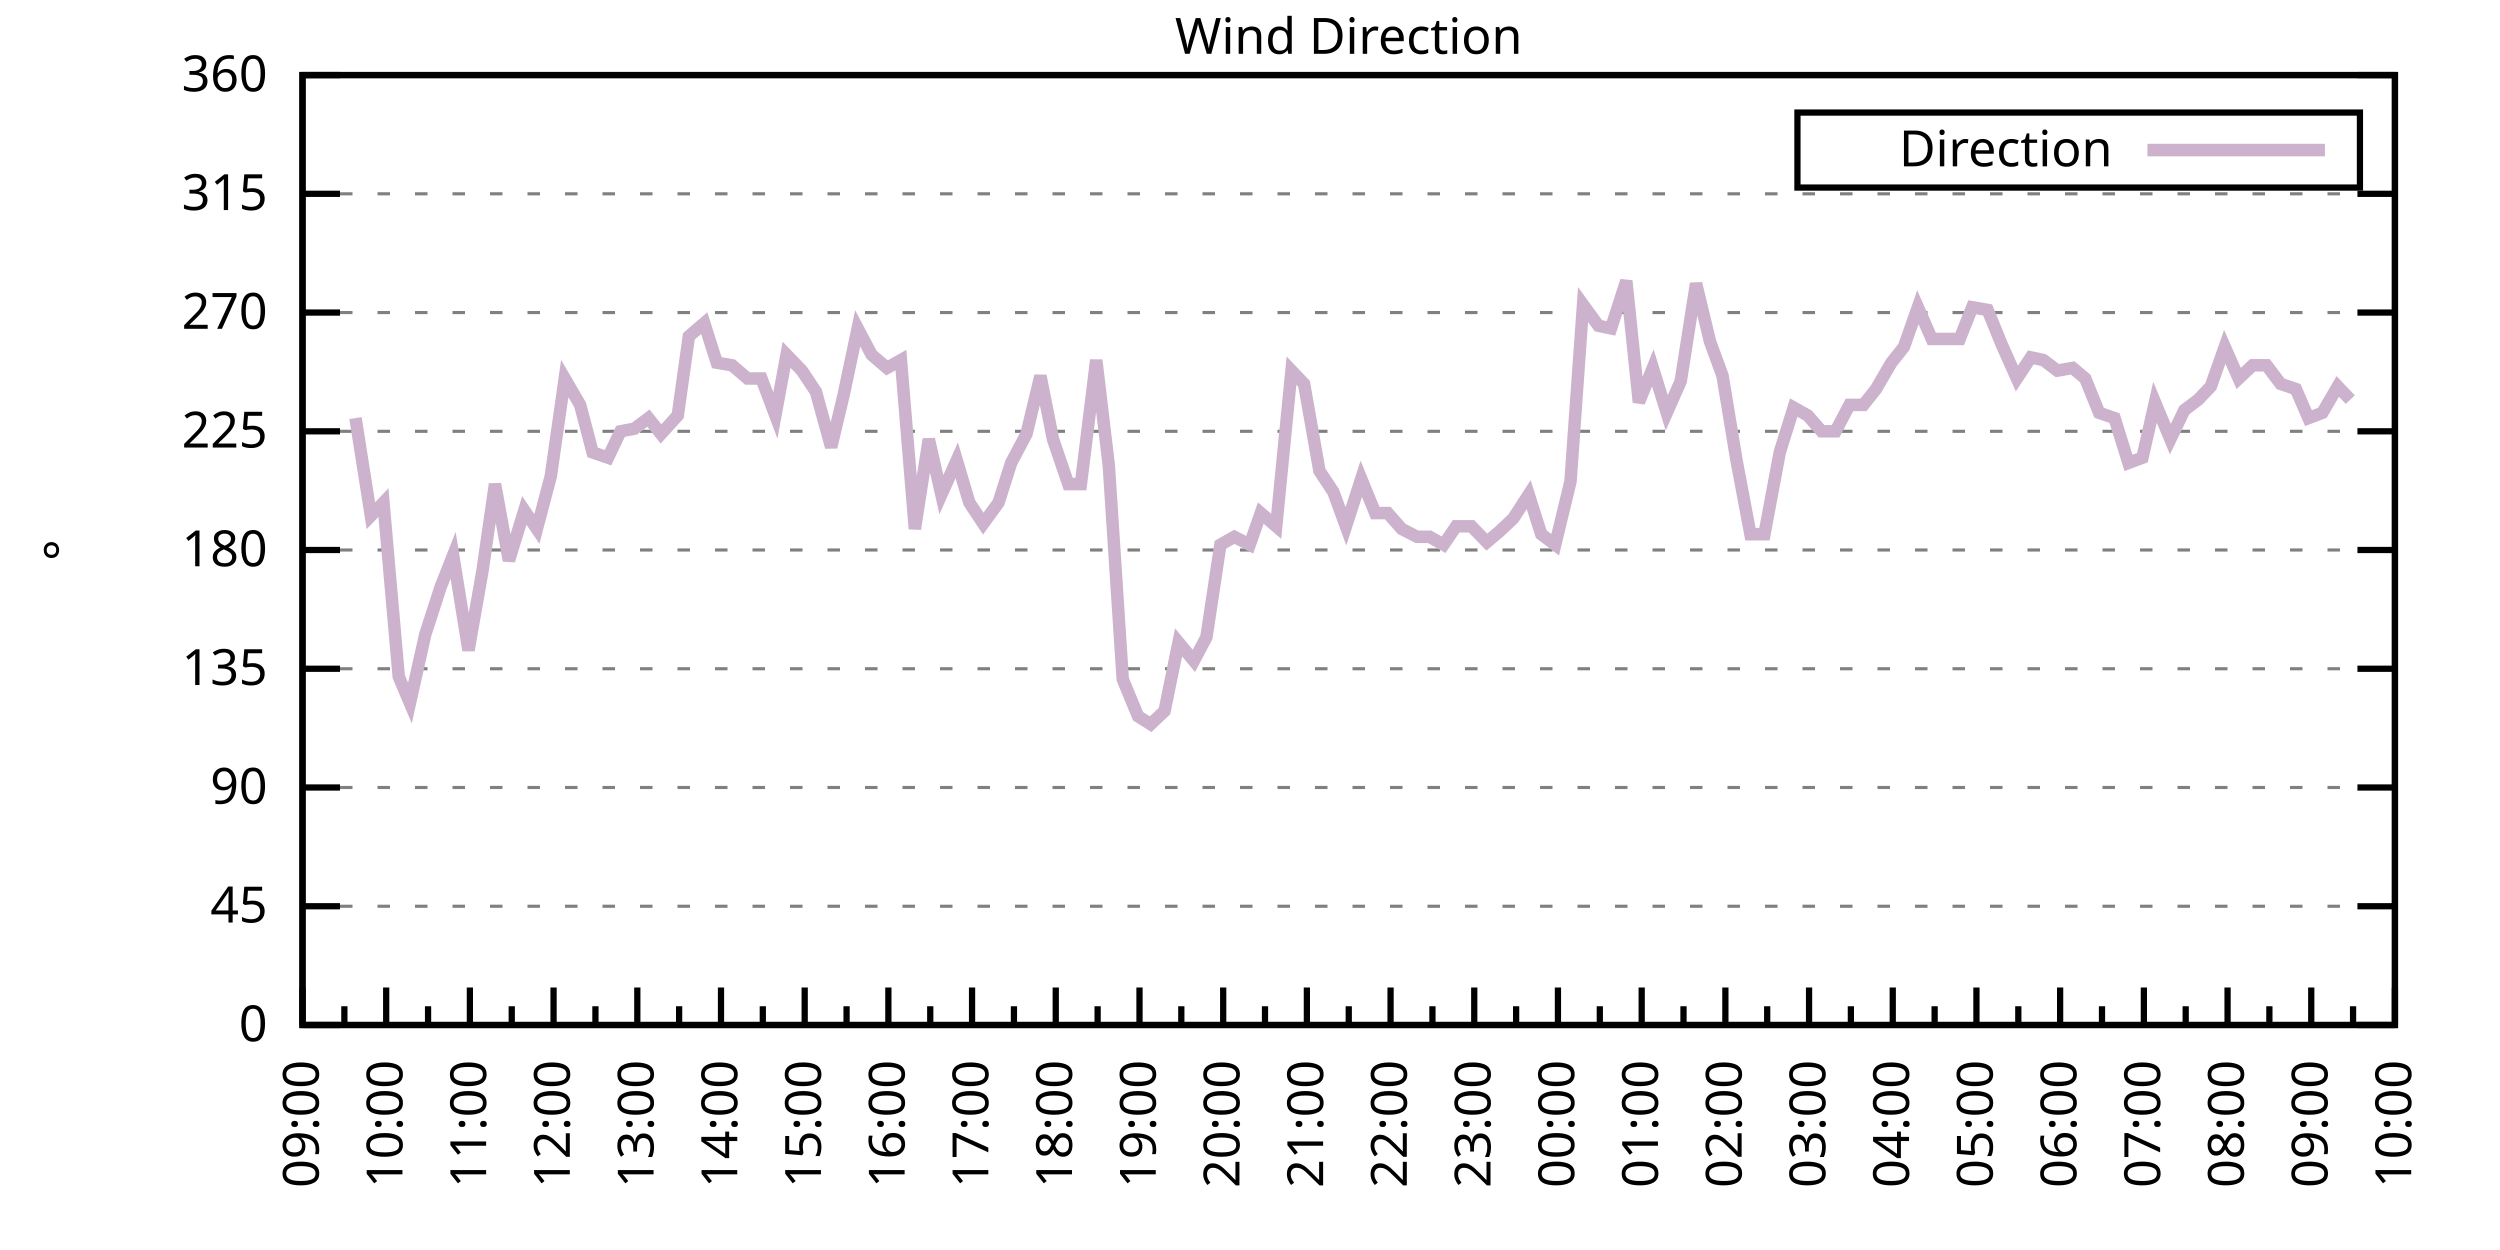
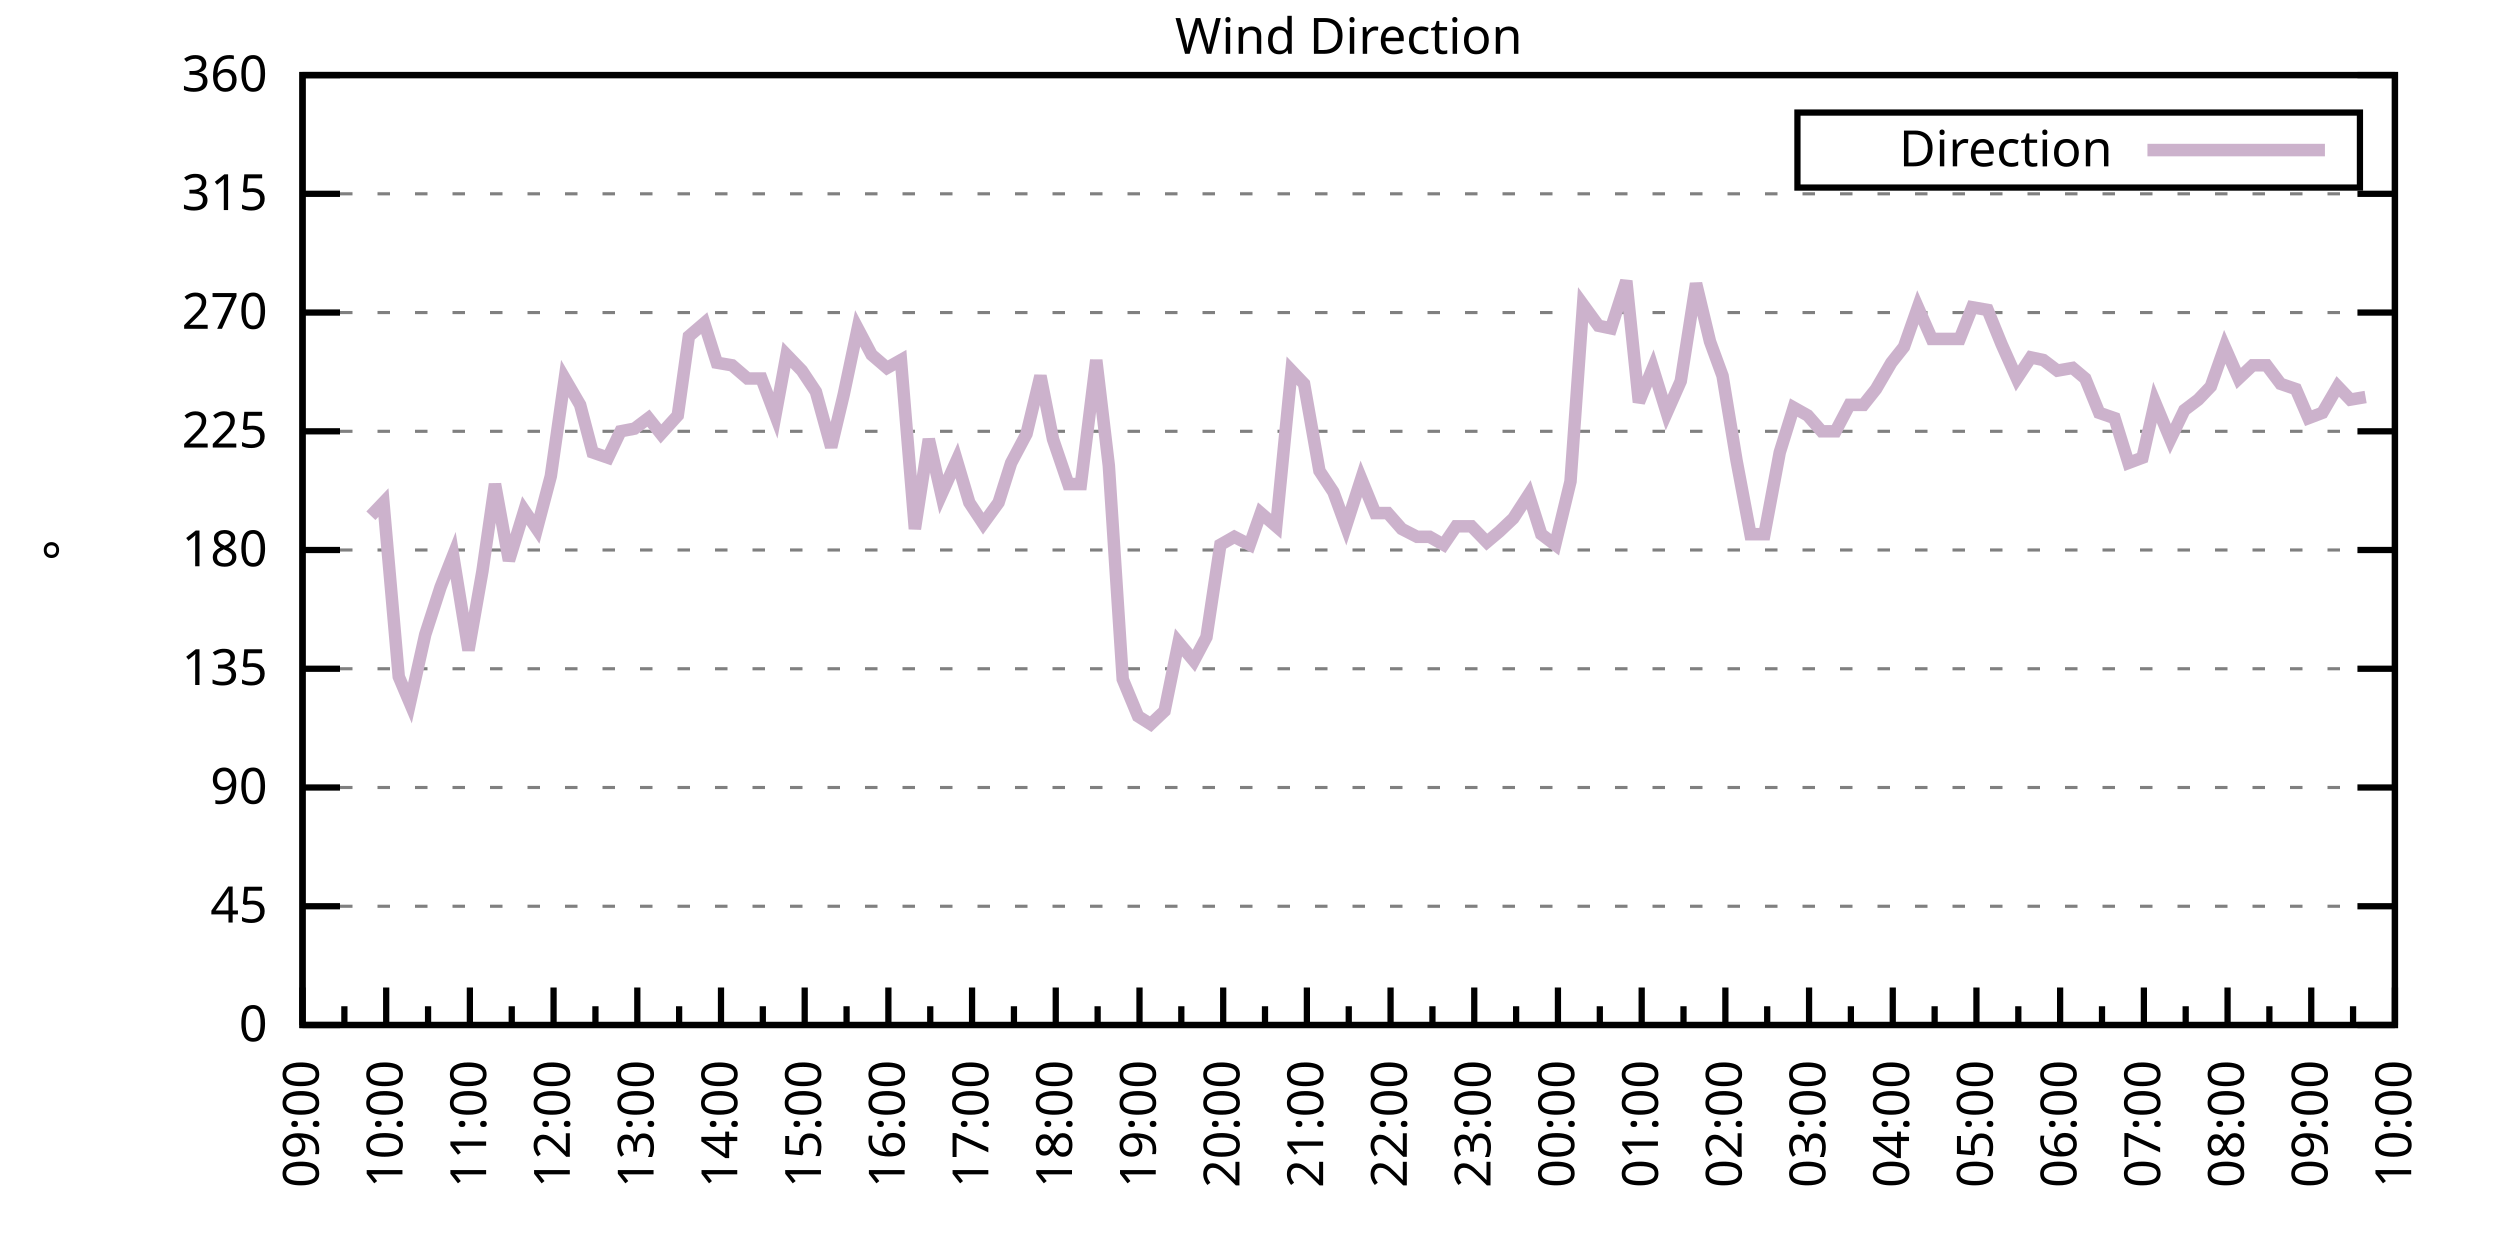
<svg xmlns="http://www.w3.org/2000/svg" xmlns:xlink="http://www.w3.org/1999/xlink" width="400" height="200" viewBox="0 0 400 200">
  <g id="gnuplot_canvas">
    <rect x="0" y="0" width="400" height="200" fill="none" />
    <defs>
      <circle id="gpDot" r="0.5" stroke-width="0.5" stroke="currentColor" />
      <path id="gpPt0" stroke-width="0.333" stroke="currentColor" d="M-1,0 h2 M0,-1 v2" />
      <path id="gpPt1" stroke-width="0.333" stroke="currentColor" d="M-1,-1 L1,1 M1,-1 L-1,1" />
      <path id="gpPt2" stroke-width="0.333" stroke="currentColor" d="M-1,0 L1,0 M0,-1 L0,1 M-1,-1 L1,1 M-1,1 L1,-1" />
      <rect id="gpPt3" stroke-width="0.333" stroke="currentColor" x="-1" y="-1" width="2" height="2" />
      <rect id="gpPt4" stroke-width="0.333" stroke="currentColor" fill="currentColor" x="-1" y="-1" width="2" height="2" />
      <circle id="gpPt5" stroke-width="0.333" stroke="currentColor" cx="0" cy="0" r="1" />
      <use xlink:href="#gpPt5" id="gpPt6" fill="currentColor" stroke="none" />
      <path id="gpPt7" stroke-width="0.333" stroke="currentColor" d="M0,-1.33 L-1.33,0.67 L1.33,0.67 z" />
      <use xlink:href="#gpPt7" id="gpPt8" fill="currentColor" stroke="none" />
      <use xlink:href="#gpPt7" id="gpPt9" stroke="currentColor" transform="rotate(180)" />
      <use xlink:href="#gpPt9" id="gpPt10" fill="currentColor" stroke="none" />
      <use xlink:href="#gpPt3" id="gpPt11" stroke="currentColor" transform="rotate(45)" />
      <use xlink:href="#gpPt11" id="gpPt12" fill="currentColor" stroke="none" />
      <path id="gpPt13" stroke-width="0.333" stroke="currentColor" d="M0,1.330 L1.265,0.411 L0.782,-1.067 L-0.782,-1.076 L-1.265,0.411 z" />
      <use xlink:href="#gpPt13" id="gpPt14" fill="currentColor" stroke="none" />
      <filter id="textbox" filterUnits="objectBoundingBox" x="0" y="0" height="1" width="1">
        <feFlood flood-color="white" flood-opacity="1" result="bgnd" />
        <feComposite in="SourceGraphic" in2="bgnd" operator="atop" />
      </filter>
      <filter id="greybox" filterUnits="objectBoundingBox" x="0" y="0" height="1" width="1">
        <feFlood flood-color="lightgrey" flood-opacity="1" result="grey" />
        <feComposite in="SourceGraphic" in2="grey" operator="atop" />
      </filter>
    </defs>
    <g fill="none" color="white" stroke="currentColor" stroke-width="1.00" stroke-linecap="butt" stroke-linejoin="miter">
</g>
    <g fill="none" color="black" stroke="currentColor" stroke-width="1.00" stroke-linecap="butt" stroke-linejoin="miter">
      <g stroke="none" shape-rendering="crispEdges">
        <polygon fill="rgb(255, 255, 255)" points="48.40,164.00 383.18,164.00 383.18,12.02 48.40,12.02 " />
      </g>
    </g>
    <g fill="none" color="black" stroke="currentColor" stroke-width="1.00" stroke-linecap="butt" stroke-linejoin="miter">
</g>
    <g fill="none" color="black" stroke="black" stroke-width="0.50" stroke-linecap="butt" stroke-linejoin="miter">
</g>
    <g fill="none" color="gray" stroke="currentColor" stroke-width="0.50" stroke-linecap="butt" stroke-linejoin="miter">
      <path stroke="gray" stroke-dasharray="2,4" class="gridline" d="M48.40,164.00 L383.19,164.00  " />
    </g>
    <g fill="none" color="gray" stroke="gray" stroke-width="1.00" stroke-linecap="butt" stroke-linejoin="miter">
</g>
    <g fill="none" color="black" stroke="currentColor" stroke-width="1.00" stroke-linecap="butt" stroke-linejoin="miter">
      <path stroke="black" d="M48.40,164.00 L54.40,164.00 M383.19,164.00 L377.19,164.00  " />
      <g transform="translate(42.80,166.60)" stroke="none" fill="black" font-family="Sans" font-size="8.00" text-anchor="end">
        <text>
          <tspan font-family="Sans"> 0</tspan>
        </text>
      </g>
    </g>
    <g fill="none" color="black" stroke="currentColor" stroke-width="1.00" stroke-linecap="butt" stroke-linejoin="miter">
</g>
    <g fill="none" color="black" stroke="black" stroke-width="0.50" stroke-linecap="butt" stroke-linejoin="miter">
</g>
    <g fill="none" color="gray" stroke="currentColor" stroke-width="0.50" stroke-linecap="butt" stroke-linejoin="miter">
      <path stroke="gray" stroke-dasharray="2,4" class="gridline" d="M48.40,145.00 L383.19,145.00  " />
    </g>
    <g fill="none" color="gray" stroke="gray" stroke-width="1.00" stroke-linecap="butt" stroke-linejoin="miter">
</g>
    <g fill="none" color="black" stroke="currentColor" stroke-width="1.00" stroke-linecap="butt" stroke-linejoin="miter">
      <path stroke="black" d="M48.40,145.00 L54.40,145.00 M383.19,145.00 L377.19,145.00  " />
      <g transform="translate(42.80,147.60)" stroke="none" fill="black" font-family="Sans" font-size="8.00" text-anchor="end">
        <text>
          <tspan font-family="Sans"> 45</tspan>
        </text>
      </g>
    </g>
    <g fill="none" color="black" stroke="currentColor" stroke-width="1.00" stroke-linecap="butt" stroke-linejoin="miter">
</g>
    <g fill="none" color="black" stroke="black" stroke-width="0.50" stroke-linecap="butt" stroke-linejoin="miter">
</g>
    <g fill="none" color="gray" stroke="currentColor" stroke-width="0.50" stroke-linecap="butt" stroke-linejoin="miter">
      <path stroke="gray" stroke-dasharray="2,4" class="gridline" d="M48.40,126.00 L383.19,126.00  " />
    </g>
    <g fill="none" color="gray" stroke="gray" stroke-width="1.00" stroke-linecap="butt" stroke-linejoin="miter">
</g>
    <g fill="none" color="black" stroke="currentColor" stroke-width="1.00" stroke-linecap="butt" stroke-linejoin="miter">
      <path stroke="black" d="M48.40,126.00 L54.40,126.00 M383.19,126.00 L377.19,126.00  " />
      <g transform="translate(42.80,128.60)" stroke="none" fill="black" font-family="Sans" font-size="8.00" text-anchor="end">
        <text>
          <tspan font-family="Sans"> 90</tspan>
        </text>
      </g>
    </g>
    <g fill="none" color="black" stroke="currentColor" stroke-width="1.00" stroke-linecap="butt" stroke-linejoin="miter">
</g>
    <g fill="none" color="black" stroke="black" stroke-width="0.50" stroke-linecap="butt" stroke-linejoin="miter">
</g>
    <g fill="none" color="gray" stroke="currentColor" stroke-width="0.50" stroke-linecap="butt" stroke-linejoin="miter">
      <path stroke="gray" stroke-dasharray="2,4" class="gridline" d="M48.40,107.00 L383.19,107.00  " />
    </g>
    <g fill="none" color="gray" stroke="gray" stroke-width="1.00" stroke-linecap="butt" stroke-linejoin="miter">
</g>
    <g fill="none" color="black" stroke="currentColor" stroke-width="1.00" stroke-linecap="butt" stroke-linejoin="miter">
      <path stroke="black" d="M48.40,107.00 L54.40,107.00 M383.19,107.00 L377.19,107.00  " />
      <g transform="translate(42.80,109.60)" stroke="none" fill="black" font-family="Sans" font-size="8.00" text-anchor="end">
        <text>
          <tspan font-family="Sans"> 135</tspan>
        </text>
      </g>
    </g>
    <g fill="none" color="black" stroke="currentColor" stroke-width="1.00" stroke-linecap="butt" stroke-linejoin="miter">
</g>
    <g fill="none" color="black" stroke="black" stroke-width="0.50" stroke-linecap="butt" stroke-linejoin="miter">
</g>
    <g fill="none" color="gray" stroke="currentColor" stroke-width="0.50" stroke-linecap="butt" stroke-linejoin="miter">
      <path stroke="gray" stroke-dasharray="2,4" class="gridline" d="M48.40,88.00 L383.19,88.00  " />
    </g>
    <g fill="none" color="gray" stroke="gray" stroke-width="1.00" stroke-linecap="butt" stroke-linejoin="miter">
</g>
    <g fill="none" color="black" stroke="currentColor" stroke-width="1.00" stroke-linecap="butt" stroke-linejoin="miter">
      <path stroke="black" d="M48.40,88.00 L54.40,88.00 M383.19,88.00 L377.19,88.00  " />
      <g transform="translate(42.80,90.60)" stroke="none" fill="black" font-family="Sans" font-size="8.00" text-anchor="end">
        <text>
          <tspan font-family="Sans"> 180</tspan>
        </text>
      </g>
    </g>
    <g fill="none" color="black" stroke="currentColor" stroke-width="1.00" stroke-linecap="butt" stroke-linejoin="miter">
</g>
    <g fill="none" color="black" stroke="black" stroke-width="0.50" stroke-linecap="butt" stroke-linejoin="miter">
</g>
    <g fill="none" color="gray" stroke="currentColor" stroke-width="0.50" stroke-linecap="butt" stroke-linejoin="miter">
      <path stroke="gray" stroke-dasharray="2,4" class="gridline" d="M48.40,69.01 L383.19,69.01  " />
    </g>
    <g fill="none" color="gray" stroke="gray" stroke-width="1.00" stroke-linecap="butt" stroke-linejoin="miter">
</g>
    <g fill="none" color="black" stroke="currentColor" stroke-width="1.00" stroke-linecap="butt" stroke-linejoin="miter">
      <path stroke="black" d="M48.40,69.01 L54.40,69.01 M383.19,69.01 L377.19,69.01  " />
      <g transform="translate(42.80,71.61)" stroke="none" fill="black" font-family="Sans" font-size="8.00" text-anchor="end">
        <text>
          <tspan font-family="Sans"> 225</tspan>
        </text>
      </g>
    </g>
    <g fill="none" color="black" stroke="currentColor" stroke-width="1.00" stroke-linecap="butt" stroke-linejoin="miter">
</g>
    <g fill="none" color="black" stroke="black" stroke-width="0.50" stroke-linecap="butt" stroke-linejoin="miter">
</g>
    <g fill="none" color="gray" stroke="currentColor" stroke-width="0.50" stroke-linecap="butt" stroke-linejoin="miter">
      <path stroke="gray" stroke-dasharray="2,4" class="gridline" d="M48.40,50.01 L383.19,50.01  " />
    </g>
    <g fill="none" color="gray" stroke="gray" stroke-width="1.00" stroke-linecap="butt" stroke-linejoin="miter">
</g>
    <g fill="none" color="black" stroke="currentColor" stroke-width="1.00" stroke-linecap="butt" stroke-linejoin="miter">
      <path stroke="black" d="M48.40,50.01 L54.40,50.01 M383.19,50.01 L377.19,50.01  " />
      <g transform="translate(42.80,52.61)" stroke="none" fill="black" font-family="Sans" font-size="8.00" text-anchor="end">
        <text>
          <tspan font-family="Sans"> 270</tspan>
        </text>
      </g>
    </g>
    <g fill="none" color="black" stroke="currentColor" stroke-width="1.00" stroke-linecap="butt" stroke-linejoin="miter">
</g>
    <g fill="none" color="black" stroke="black" stroke-width="0.50" stroke-linecap="butt" stroke-linejoin="miter">
</g>
    <g fill="none" color="gray" stroke="currentColor" stroke-width="0.50" stroke-linecap="butt" stroke-linejoin="miter">
      <path stroke="gray" stroke-dasharray="2,4" class="gridline" d="M48.40,31.01 L383.19,31.01  " />
    </g>
    <g fill="none" color="gray" stroke="gray" stroke-width="1.00" stroke-linecap="butt" stroke-linejoin="miter">
</g>
    <g fill="none" color="black" stroke="currentColor" stroke-width="1.00" stroke-linecap="butt" stroke-linejoin="miter">
      <path stroke="black" d="M48.40,31.01 L54.40,31.01 M383.19,31.01 L377.19,31.01  " />
      <g transform="translate(42.80,33.61)" stroke="none" fill="black" font-family="Sans" font-size="8.00" text-anchor="end">
        <text>
          <tspan font-family="Sans"> 315</tspan>
        </text>
      </g>
    </g>
    <g fill="none" color="black" stroke="currentColor" stroke-width="1.00" stroke-linecap="butt" stroke-linejoin="miter">
</g>
    <g fill="none" color="black" stroke="black" stroke-width="0.50" stroke-linecap="butt" stroke-linejoin="miter">
</g>
    <g fill="none" color="gray" stroke="currentColor" stroke-width="0.50" stroke-linecap="butt" stroke-linejoin="miter">
      <path stroke="gray" stroke-dasharray="2,4" class="gridline" d="M48.40,12.01 L383.19,12.01  " />
    </g>
    <g fill="none" color="gray" stroke="gray" stroke-width="1.00" stroke-linecap="butt" stroke-linejoin="miter">
</g>
    <g fill="none" color="black" stroke="currentColor" stroke-width="1.00" stroke-linecap="butt" stroke-linejoin="miter">
      <path stroke="black" d="M48.40,12.01 L54.40,12.01 M383.19,12.01 L377.19,12.01  " />
      <g transform="translate(42.80,14.61)" stroke="none" fill="black" font-family="Sans" font-size="8.00" text-anchor="end">
        <text>
          <tspan font-family="Sans"> 360</tspan>
        </text>
      </g>
    </g>
    <g fill="none" color="black" stroke="currentColor" stroke-width="1.00" stroke-linecap="butt" stroke-linejoin="miter">
      <path stroke="black" d="M48.40,164.00 L48.40,158.00  " />
      <g transform="translate(51.00,169.60) rotate(270)" stroke="none" fill="black" font-family="Sans" font-size="8.00" text-anchor="end">
        <text>
          <tspan font-family="Sans">09:00</tspan>
        </text>
      </g>
    </g>
    <g fill="none" color="black" stroke="currentColor" stroke-width="1.00" stroke-linecap="butt" stroke-linejoin="miter">
      <path stroke="black" d="M55.10,164.00 L55.10,161.00 M61.79,164.00 L61.79,158.00  " />
      <g transform="translate(64.39,169.60) rotate(270)" stroke="none" fill="black" font-family="Sans" font-size="8.00" text-anchor="end">
        <text>
          <tspan font-family="Sans">10:00</tspan>
        </text>
      </g>
    </g>
    <g fill="none" color="black" stroke="currentColor" stroke-width="1.00" stroke-linecap="butt" stroke-linejoin="miter">
      <path stroke="black" d="M68.49,164.00 L68.49,161.00 M75.18,164.00 L75.18,158.00  " />
      <g transform="translate(77.78,169.60) rotate(270)" stroke="none" fill="black" font-family="Sans" font-size="8.00" text-anchor="end">
        <text>
          <tspan font-family="Sans">11:00</tspan>
        </text>
      </g>
    </g>
    <g fill="none" color="black" stroke="currentColor" stroke-width="1.00" stroke-linecap="butt" stroke-linejoin="miter">
      <path stroke="black" d="M81.88,164.00 L81.88,161.00 M88.57,164.00 L88.57,158.00  " />
      <g transform="translate(91.17,169.60) rotate(270)" stroke="none" fill="black" font-family="Sans" font-size="8.00" text-anchor="end">
        <text>
          <tspan font-family="Sans">12:00</tspan>
        </text>
      </g>
    </g>
    <g fill="none" color="black" stroke="currentColor" stroke-width="1.00" stroke-linecap="butt" stroke-linejoin="miter">
      <path stroke="black" d="M95.27,164.00 L95.27,161.00 M101.97,164.00 L101.97,158.00  " />
      <g transform="translate(104.57,169.60) rotate(270)" stroke="none" fill="black" font-family="Sans" font-size="8.00" text-anchor="end">
        <text>
          <tspan font-family="Sans">13:00</tspan>
        </text>
      </g>
    </g>
    <g fill="none" color="black" stroke="currentColor" stroke-width="1.00" stroke-linecap="butt" stroke-linejoin="miter">
      <path stroke="black" d="M108.66,164.00 L108.66,161.00 M115.36,164.00 L115.36,158.00  " />
      <g transform="translate(117.96,169.60) rotate(270)" stroke="none" fill="black" font-family="Sans" font-size="8.00" text-anchor="end">
        <text>
          <tspan font-family="Sans">14:00</tspan>
        </text>
      </g>
    </g>
    <g fill="none" color="black" stroke="currentColor" stroke-width="1.00" stroke-linecap="butt" stroke-linejoin="miter">
      <path stroke="black" d="M122.05,164.00 L122.05,161.00 M128.75,164.00 L128.75,158.00  " />
      <g transform="translate(131.35,169.60) rotate(270)" stroke="none" fill="black" font-family="Sans" font-size="8.00" text-anchor="end">
        <text>
          <tspan font-family="Sans">15:00</tspan>
        </text>
      </g>
    </g>
    <g fill="none" color="black" stroke="currentColor" stroke-width="1.00" stroke-linecap="butt" stroke-linejoin="miter">
      <path stroke="black" d="M135.45,164.00 L135.45,161.00 M142.14,164.00 L142.14,158.00  " />
      <g transform="translate(144.74,169.60) rotate(270)" stroke="none" fill="black" font-family="Sans" font-size="8.00" text-anchor="end">
        <text>
          <tspan font-family="Sans">16:00</tspan>
        </text>
      </g>
    </g>
    <g fill="none" color="black" stroke="currentColor" stroke-width="1.00" stroke-linecap="butt" stroke-linejoin="miter">
      <path stroke="black" d="M148.84,164.00 L148.84,161.00 M155.53,164.00 L155.53,158.00  " />
      <g transform="translate(158.13,169.60) rotate(270)" stroke="none" fill="black" font-family="Sans" font-size="8.00" text-anchor="end">
        <text>
          <tspan font-family="Sans">17:00</tspan>
        </text>
      </g>
    </g>
    <g fill="none" color="black" stroke="currentColor" stroke-width="1.00" stroke-linecap="butt" stroke-linejoin="miter">
      <path stroke="black" d="M162.23,164.00 L162.23,161.00 M168.92,164.00 L168.92,158.00  " />
      <g transform="translate(171.52,169.60) rotate(270)" stroke="none" fill="black" font-family="Sans" font-size="8.00" text-anchor="end">
        <text>
          <tspan font-family="Sans">18:00</tspan>
        </text>
      </g>
    </g>
    <g fill="none" color="black" stroke="currentColor" stroke-width="1.00" stroke-linecap="butt" stroke-linejoin="miter">
      <path stroke="black" d="M175.62,164.00 L175.62,161.00 M182.32,164.00 L182.32,158.00  " />
      <g transform="translate(184.92,169.60) rotate(270)" stroke="none" fill="black" font-family="Sans" font-size="8.00" text-anchor="end">
        <text>
          <tspan font-family="Sans">19:00</tspan>
        </text>
      </g>
    </g>
    <g fill="none" color="black" stroke="currentColor" stroke-width="1.00" stroke-linecap="butt" stroke-linejoin="miter">
      <path stroke="black" d="M189.01,164.00 L189.01,161.00 M195.71,164.00 L195.71,158.00  " />
      <g transform="translate(198.31,169.60) rotate(270)" stroke="none" fill="black" font-family="Sans" font-size="8.00" text-anchor="end">
        <text>
          <tspan font-family="Sans">20:00</tspan>
        </text>
      </g>
    </g>
    <g fill="none" color="black" stroke="currentColor" stroke-width="1.00" stroke-linecap="butt" stroke-linejoin="miter">
      <path stroke="black" d="M202.40,164.00 L202.40,161.00 M209.10,164.00 L209.10,158.00  " />
      <g transform="translate(211.70,169.60) rotate(270)" stroke="none" fill="black" font-family="Sans" font-size="8.00" text-anchor="end">
        <text>
          <tspan font-family="Sans">21:00</tspan>
        </text>
      </g>
    </g>
    <g fill="none" color="black" stroke="currentColor" stroke-width="1.00" stroke-linecap="butt" stroke-linejoin="miter">
      <path stroke="black" d="M215.80,164.00 L215.80,161.00 M222.49,164.00 L222.49,158.00  " />
      <g transform="translate(225.09,169.60) rotate(270)" stroke="none" fill="black" font-family="Sans" font-size="8.00" text-anchor="end">
        <text>
          <tspan font-family="Sans">22:00</tspan>
        </text>
      </g>
    </g>
    <g fill="none" color="black" stroke="currentColor" stroke-width="1.00" stroke-linecap="butt" stroke-linejoin="miter">
      <path stroke="black" d="M229.19,164.00 L229.19,161.00 M235.88,164.00 L235.88,158.00  " />
      <g transform="translate(238.48,169.60) rotate(270)" stroke="none" fill="black" font-family="Sans" font-size="8.00" text-anchor="end">
        <text>
          <tspan font-family="Sans">23:00</tspan>
        </text>
      </g>
    </g>
    <g fill="none" color="black" stroke="currentColor" stroke-width="1.00" stroke-linecap="butt" stroke-linejoin="miter">
      <path stroke="black" d="M242.58,164.00 L242.58,161.00 M249.27,164.00 L249.27,158.00  " />
      <g transform="translate(251.87,169.60) rotate(270)" stroke="none" fill="black" font-family="Sans" font-size="8.00" text-anchor="end">
        <text>
          <tspan font-family="Sans">00:00</tspan>
        </text>
      </g>
    </g>
    <g fill="none" color="black" stroke="currentColor" stroke-width="1.00" stroke-linecap="butt" stroke-linejoin="miter">
      <path stroke="black" d="M255.97,164.00 L255.97,161.00 M262.67,164.00 L262.67,158.00  " />
      <g transform="translate(265.27,169.60) rotate(270)" stroke="none" fill="black" font-family="Sans" font-size="8.00" text-anchor="end">
        <text>
          <tspan font-family="Sans">01:00</tspan>
        </text>
      </g>
    </g>
    <g fill="none" color="black" stroke="currentColor" stroke-width="1.00" stroke-linecap="butt" stroke-linejoin="miter">
      <path stroke="black" d="M269.36,164.00 L269.36,161.00 M276.06,164.00 L276.06,158.00  " />
      <g transform="translate(278.66,169.60) rotate(270)" stroke="none" fill="black" font-family="Sans" font-size="8.00" text-anchor="end">
        <text>
          <tspan font-family="Sans">02:00</tspan>
        </text>
      </g>
    </g>
    <g fill="none" color="black" stroke="currentColor" stroke-width="1.00" stroke-linecap="butt" stroke-linejoin="miter">
      <path stroke="black" d="M282.75,164.00 L282.75,161.00 M289.45,164.00 L289.45,158.00  " />
      <g transform="translate(292.05,169.60) rotate(270)" stroke="none" fill="black" font-family="Sans" font-size="8.00" text-anchor="end">
        <text>
          <tspan font-family="Sans">03:00</tspan>
        </text>
      </g>
    </g>
    <g fill="none" color="black" stroke="currentColor" stroke-width="1.00" stroke-linecap="butt" stroke-linejoin="miter">
      <path stroke="black" d="M296.14,164.00 L296.14,161.00 M302.84,164.00 L302.84,158.00  " />
      <g transform="translate(305.44,169.60) rotate(270)" stroke="none" fill="black" font-family="Sans" font-size="8.00" text-anchor="end">
        <text>
          <tspan font-family="Sans">04:00</tspan>
        </text>
      </g>
    </g>
    <g fill="none" color="black" stroke="currentColor" stroke-width="1.00" stroke-linecap="butt" stroke-linejoin="miter">
      <path stroke="black" d="M309.54,164.00 L309.54,161.00 M316.23,164.00 L316.23,158.00  " />
      <g transform="translate(318.83,169.60) rotate(270)" stroke="none" fill="black" font-family="Sans" font-size="8.00" text-anchor="end">
        <text>
          <tspan font-family="Sans">05:00</tspan>
        </text>
      </g>
    </g>
    <g fill="none" color="black" stroke="currentColor" stroke-width="1.00" stroke-linecap="butt" stroke-linejoin="miter">
      <path stroke="black" d="M322.93,164.00 L322.93,161.00 M329.62,164.00 L329.62,158.00  " />
      <g transform="translate(332.22,169.60) rotate(270)" stroke="none" fill="black" font-family="Sans" font-size="8.00" text-anchor="end">
        <text>
          <tspan font-family="Sans">06:00</tspan>
        </text>
      </g>
    </g>
    <g fill="none" color="black" stroke="currentColor" stroke-width="1.00" stroke-linecap="butt" stroke-linejoin="miter">
      <path stroke="black" d="M336.32,164.00 L336.32,161.00 M343.02,164.00 L343.02,158.00  " />
      <g transform="translate(345.62,169.60) rotate(270)" stroke="none" fill="black" font-family="Sans" font-size="8.00" text-anchor="end">
        <text>
          <tspan font-family="Sans">07:00</tspan>
        </text>
      </g>
    </g>
    <g fill="none" color="black" stroke="currentColor" stroke-width="1.00" stroke-linecap="butt" stroke-linejoin="miter">
      <path stroke="black" d="M349.71,164.00 L349.71,161.00 M356.41,164.00 L356.41,158.00  " />
      <g transform="translate(359.01,169.60) rotate(270)" stroke="none" fill="black" font-family="Sans" font-size="8.00" text-anchor="end">
        <text>
          <tspan font-family="Sans">08:00</tspan>
        </text>
      </g>
    </g>
    <g fill="none" color="black" stroke="currentColor" stroke-width="1.00" stroke-linecap="butt" stroke-linejoin="miter">
      <path stroke="black" d="M363.10,164.00 L363.10,161.00 M369.80,164.00 L369.80,158.00  " />
      <g transform="translate(372.40,169.60) rotate(270)" stroke="none" fill="black" font-family="Sans" font-size="8.00" text-anchor="end">
        <text>
          <tspan font-family="Sans">09:00</tspan>
        </text>
      </g>
    </g>
    <g fill="none" color="black" stroke="currentColor" stroke-width="1.00" stroke-linecap="butt" stroke-linejoin="miter">
      <path stroke="black" d="M376.49,164.00 L376.49,161.00 M383.19,164.00 L383.19,158.00  " />
      <g transform="translate(385.79,169.60) rotate(270)" stroke="none" fill="black" font-family="Sans" font-size="8.00" text-anchor="end">
        <text>
          <tspan font-family="Sans">10:00</tspan>
        </text>
      </g>
    </g>
    <g fill="none" color="black" stroke="currentColor" stroke-width="1.00" stroke-linecap="butt" stroke-linejoin="miter">
</g>
    <g fill="none" color="black" stroke="currentColor" stroke-width="1.00" stroke-linecap="butt" stroke-linejoin="miter">
      <path stroke="black" d="M48.40,12.01 L48.40,164.00 L383.19,164.00 L383.19,12.01 L48.40,12.01 Z  " />
    </g>
    <g fill="none" color="black" stroke="currentColor" stroke-width="1.00" stroke-linecap="butt" stroke-linejoin="miter">
      <g transform="translate(12.80,88.01) rotate(270)" stroke="none" fill="black" font-family="Sans" font-size="8.00" text-anchor="middle">
        <text>
          <tspan font-family="Sans">°</tspan>
        </text>
      </g>
    </g>
    <g fill="none" color="black" stroke="currentColor" stroke-width="1.00" stroke-linecap="butt" stroke-linejoin="miter">
</g>
    <g fill="none" color="black" stroke="currentColor" stroke-width="1.00" stroke-linecap="butt" stroke-linejoin="miter">
      <path stroke="black" d="M287.59,30.01 L287.59,18.01 L377.59,18.01 L377.59,30.01 L287.59,30.01 Z  " />
    </g>
    <g id="Wind_direction_plot_1">
      <g fill="none" color="white" stroke="black" stroke-width="2.00" stroke-linecap="butt" stroke-linejoin="miter">
</g>
      <g fill="none" color="black" stroke="currentColor" stroke-width="2.00" stroke-linecap="butt" stroke-linejoin="miter">
        <g transform="translate(337.99,26.61)" stroke="none" fill="black" font-family="Sans" font-size="8.00" text-anchor="end">
          <text>
            <tspan font-family="Sans">Direction</tspan>
          </text>
        </g>
      </g>
      <g fill="none" color="black" stroke="currentColor" stroke-width="2.00" stroke-linecap="butt" stroke-linejoin="miter">
-         <path stroke="rgb(204, 178, 204)" d="M343.59,24.01 L371.99,24.01 M56.88,66.90 L59.34,82.52 L61.35,80.41 L63.80,108.27 L65.59,112.49 L68.04,101.52   L70.50,93.92 L72.50,88.85 L74.96,104.05 L77.19,91.38 L79.20,77.45 L81.43,89.69 L83.89,81.67 L85.90,84.63   L88.13,76.18 L90.36,60.56 L92.82,64.78 L94.82,72.38 L97.28,73.23 L99.29,69.01 L101.52,68.58 L103.75,66.90   L105.76,69.43 L108.44,66.47 L110.22,53.81 L112.68,51.70 L114.69,58.03 L117.14,58.45 L119.60,60.56 L121.83,60.56   L124.06,66.47 L125.85,56.76 L128.30,59.30 L130.54,62.67 L132.99,71.54 L135.00,63.10 L137.23,52.54 L139.46,56.76   L141.92,58.87 L144.15,57.61 L146.38,84.63 L148.61,70.27 L150.62,79.14 L153.08,73.65 L155.09,80.41 L157.32,83.78   L159.77,80.41 L161.78,74.07 L164.24,69.43 L166.47,60.14 L168.48,70.27 L170.93,77.45 L172.94,77.45 L175.40,57.61   L177.41,74.49 L179.64,108.69 L182.09,114.60 L184.10,115.87 L186.33,113.76 L188.57,102.78 L191.02,105.74 L193.03,101.94   L195.26,87.16 L197.49,85.89 L199.95,87.16 L201.73,82.09 L204.19,84.21 L206.64,59.30 L208.65,61.41 L211.11,75.34   L213.34,78.72 L215.35,84.21 L217.80,76.61 L220.04,82.09 L222.04,82.09 L224.28,84.63 L226.73,85.89 L228.74,85.89   L230.97,87.16 L232.98,84.21 L235.44,84.21 L237.89,86.74 L239.90,85.05 L242.13,82.94 L244.59,79.14 L246.60,85.47   L248.83,87.16 L251.28,77.03 L253.29,48.74 L255.75,52.12 L257.76,52.54 L260.21,44.94 L262.22,64.36 L264.45,58.87   L266.68,66.05 L268.92,60.98 L271.37,45.36 L273.60,54.65 L275.61,60.14 L277.84,73.65 L280.07,85.47 L282.31,85.47   L284.76,72.38 L286.99,65.21 L289.23,66.47 L291.46,69.01 L293.69,69.01 L295.92,64.78 L298.15,64.78 L300.16,62.25   L302.62,58.03 L304.63,55.50 L306.86,49.16 L309.09,54.23 L311.54,54.23 L313.55,54.23 L315.56,49.16 L318.02,49.59   L320.25,55.07 L322.70,60.56 L324.94,57.18 L326.95,57.61 L329.18,59.30 L331.63,58.87 L333.64,60.56 L335.87,66.05   L338.33,66.90 L340.56,74.07 L342.79,73.23 L344.80,64.36 L347.26,70.27 L349.49,65.63 L351.72,63.94 L353.73,61.83   L355.96,55.50 L358.19,60.56 L360.42,58.45 L362.66,58.45 L364.89,61.41 L367.34,62.25 L369.35,66.90 L371.58,66.05   L374.04,61.83 L376.05,63.94  " />
+         <path stroke="rgb(204, 178, 204)" d="M343.59,24.01 L371.99,24.01 M59.34,82.52 L61.35,80.41 L63.80,108.27 L65.59,112.49 L68.04,101.52 L70.50,93.92   L72.50,88.85 L74.96,104.05 L77.19,91.38 L79.20,77.45 L81.43,89.69 L83.89,81.67 L85.90,84.63 L88.13,76.18   L90.36,60.56 L92.82,64.78 L94.82,72.38 L97.28,73.23 L99.29,69.01 L101.52,68.58 L103.75,66.90 L105.76,69.43   L108.44,66.47 L110.22,53.81 L112.68,51.70 L114.69,58.03 L117.14,58.45 L119.60,60.56 L121.83,60.56 L124.06,66.47   L125.85,56.76 L128.30,59.30 L130.54,62.67 L132.99,71.54 L135.00,63.10 L137.23,52.54 L139.46,56.76 L141.92,58.87   L144.15,57.61 L146.38,84.63 L148.61,70.27 L150.62,79.14 L153.08,73.65 L155.09,80.41 L157.32,83.78 L159.77,80.41   L161.78,74.07 L164.24,69.43 L166.47,60.14 L168.48,70.27 L170.93,77.45 L172.94,77.45 L175.40,57.61 L177.41,74.49   L179.64,108.69 L182.09,114.60 L184.10,115.87 L186.33,113.76 L188.57,102.78 L191.02,105.74 L193.03,101.94 L195.26,87.16   L197.49,85.89 L199.95,87.16 L201.73,82.09 L204.19,84.21 L206.64,59.30 L208.65,61.41 L211.11,75.34 L213.34,78.72   L215.35,84.21 L217.80,76.61 L220.04,82.09 L222.04,82.09 L224.28,84.63 L226.73,85.89 L228.74,85.89 L230.97,87.16   L232.98,84.21 L235.44,84.21 L237.89,86.74 L239.90,85.05 L242.13,82.94 L244.59,79.14 L246.60,85.47 L248.83,87.16   L251.28,77.03 L253.29,48.74 L255.75,52.12 L257.76,52.54 L260.21,44.94 L262.22,64.36 L264.45,58.87 L266.68,66.05   L268.92,60.98 L271.37,45.36 L273.60,54.65 L275.61,60.14 L277.84,73.65 L280.07,85.47 L282.31,85.47 L284.76,72.38   L286.99,65.21 L289.23,66.47 L291.46,69.01 L293.69,69.01 L295.92,64.78 L298.15,64.78 L300.16,62.25 L302.62,58.03   L304.63,55.50 L306.86,49.16 L309.09,54.23 L311.54,54.23 L313.55,54.23 L315.56,49.16 L318.02,49.59 L320.25,55.07   L322.70,60.56 L324.94,57.18 L326.95,57.61 L329.18,59.30 L331.63,58.87 L333.64,60.56 L335.87,66.05 L338.33,66.90   L340.56,74.07 L342.79,73.23 L344.80,64.36 L347.26,70.27 L349.49,65.63 L351.72,63.94 L353.73,61.83 L355.96,55.50   L358.19,60.56 L360.42,58.45 L362.66,58.45 L364.89,61.41 L367.34,62.25 L369.35,66.90 L371.58,66.05 L374.04,61.83   L376.05,63.94 L378.50,63.52  " />
      </g>
    </g>
    <g fill="none" color="black" stroke="currentColor" stroke-width="2.00" stroke-linecap="butt" stroke-linejoin="miter">
</g>
    <g fill="none" color="black" stroke="black" stroke-width="1.00" stroke-linecap="butt" stroke-linejoin="miter">
</g>
    <g fill="none" color="black" stroke="currentColor" stroke-width="1.00" stroke-linecap="butt" stroke-linejoin="miter">
      <path stroke="black" d="M48.40,12.01 L48.40,164.00 L383.19,164.00 L383.19,12.01 L48.40,12.01 Z  " />
    </g>
    <g fill="none" color="black" stroke="currentColor" stroke-width="1.00" stroke-linecap="butt" stroke-linejoin="miter">
      <g transform="translate(215.79,8.61)" stroke="none" fill="black" font-family="Sans" font-size="8.00" text-anchor="middle">
        <text>
          <tspan font-family="Sans">Wind Direction</tspan>
        </text>
      </g>
    </g>
    <g fill="none" color="black" stroke="currentColor" stroke-width="1.00" stroke-linecap="butt" stroke-linejoin="miter">
</g>
  </g>
</svg>
